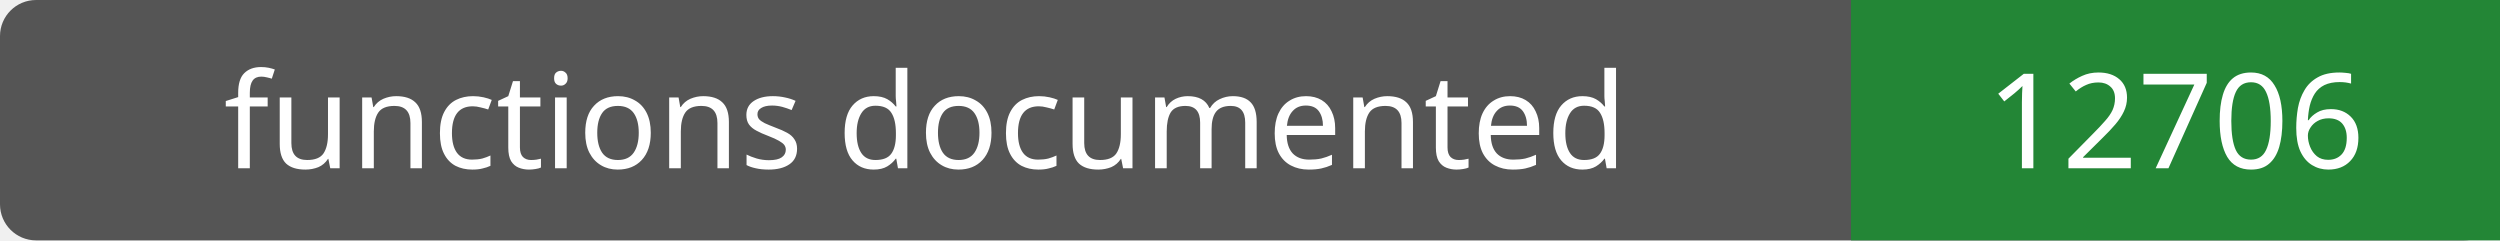
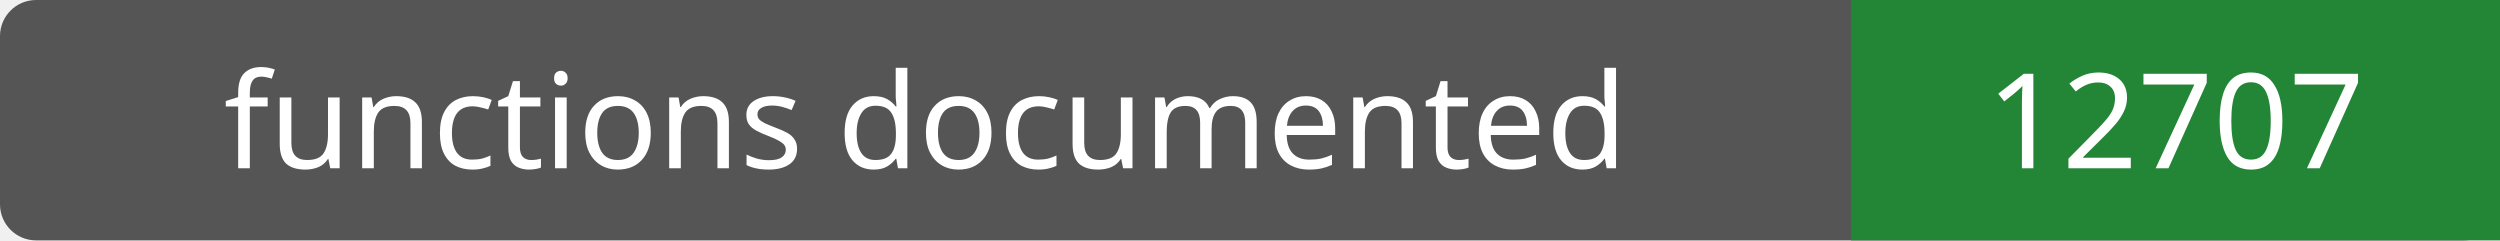
- <svg xmlns="http://www.w3.org/2000/svg" width="208" height="20" role="img" aria-label="functions documented: 12706">
+ <svg xmlns="http://www.w3.org/2000/svg" width="208" height="20" role="img" aria-label="functions documented: 12707">
  <rect width="208" height="20" rx="3" fill="#555" />
  <path fill="#238636" d="M154 0h54v20H154z" />
  <g fill="#fff" text-anchor="middle" font-family="Verdana,sans-serif" font-size="11">
    <text x="77.0" y="14">functions documented</text>
-     <text x="181.0" y="14">12706</text>
+     <text x="181.0" y="14">12707</text>
  </g>
</svg>
